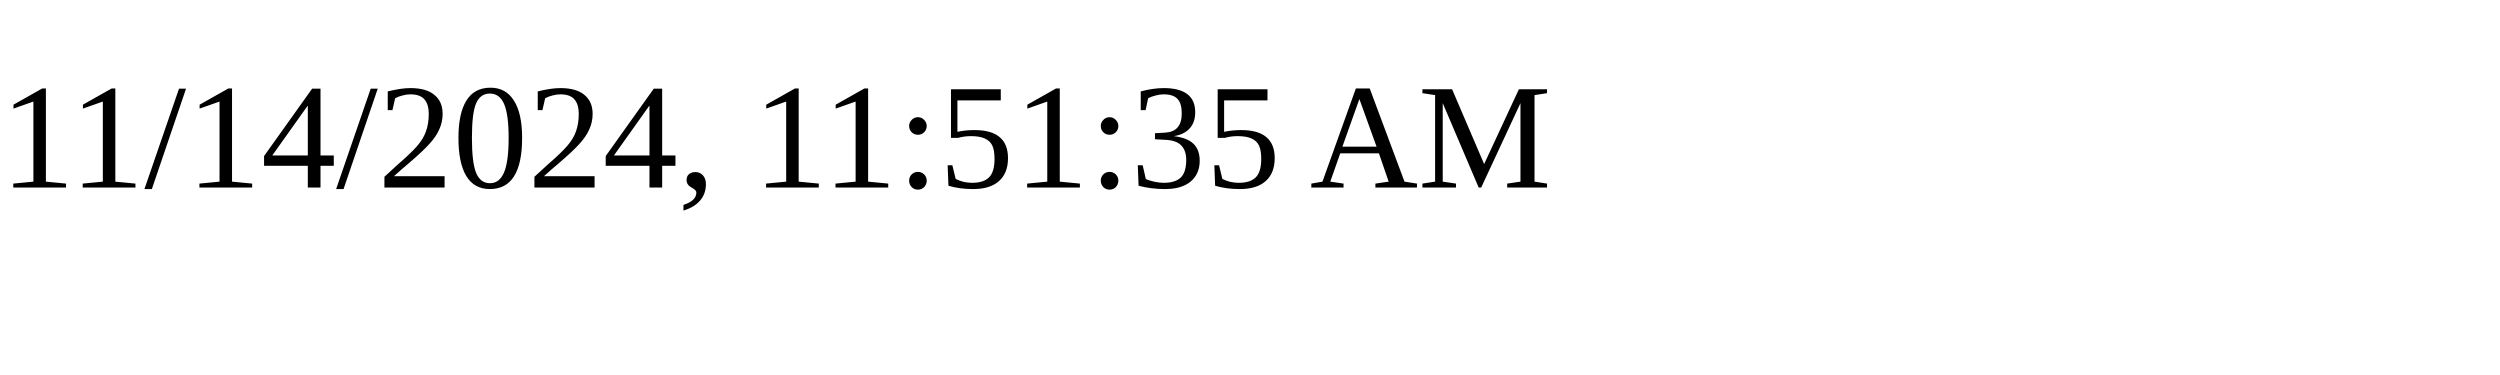
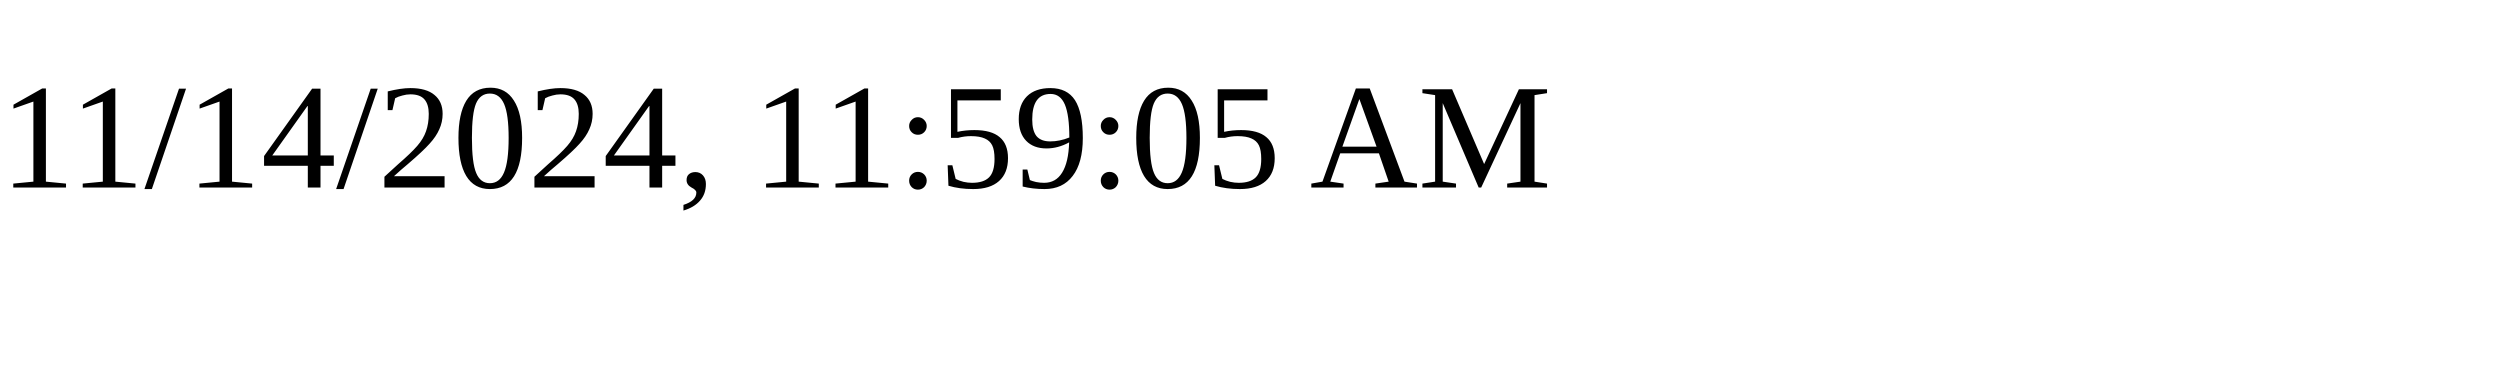
<svg xmlns="http://www.w3.org/2000/svg" height="30" width="200">
-   <text x="0" y="15">11/14/2024, 11:51:35 AM</text>
+   <text x="0" y="15">11/14/2024, 11:59:05 AM</text>
</svg>
